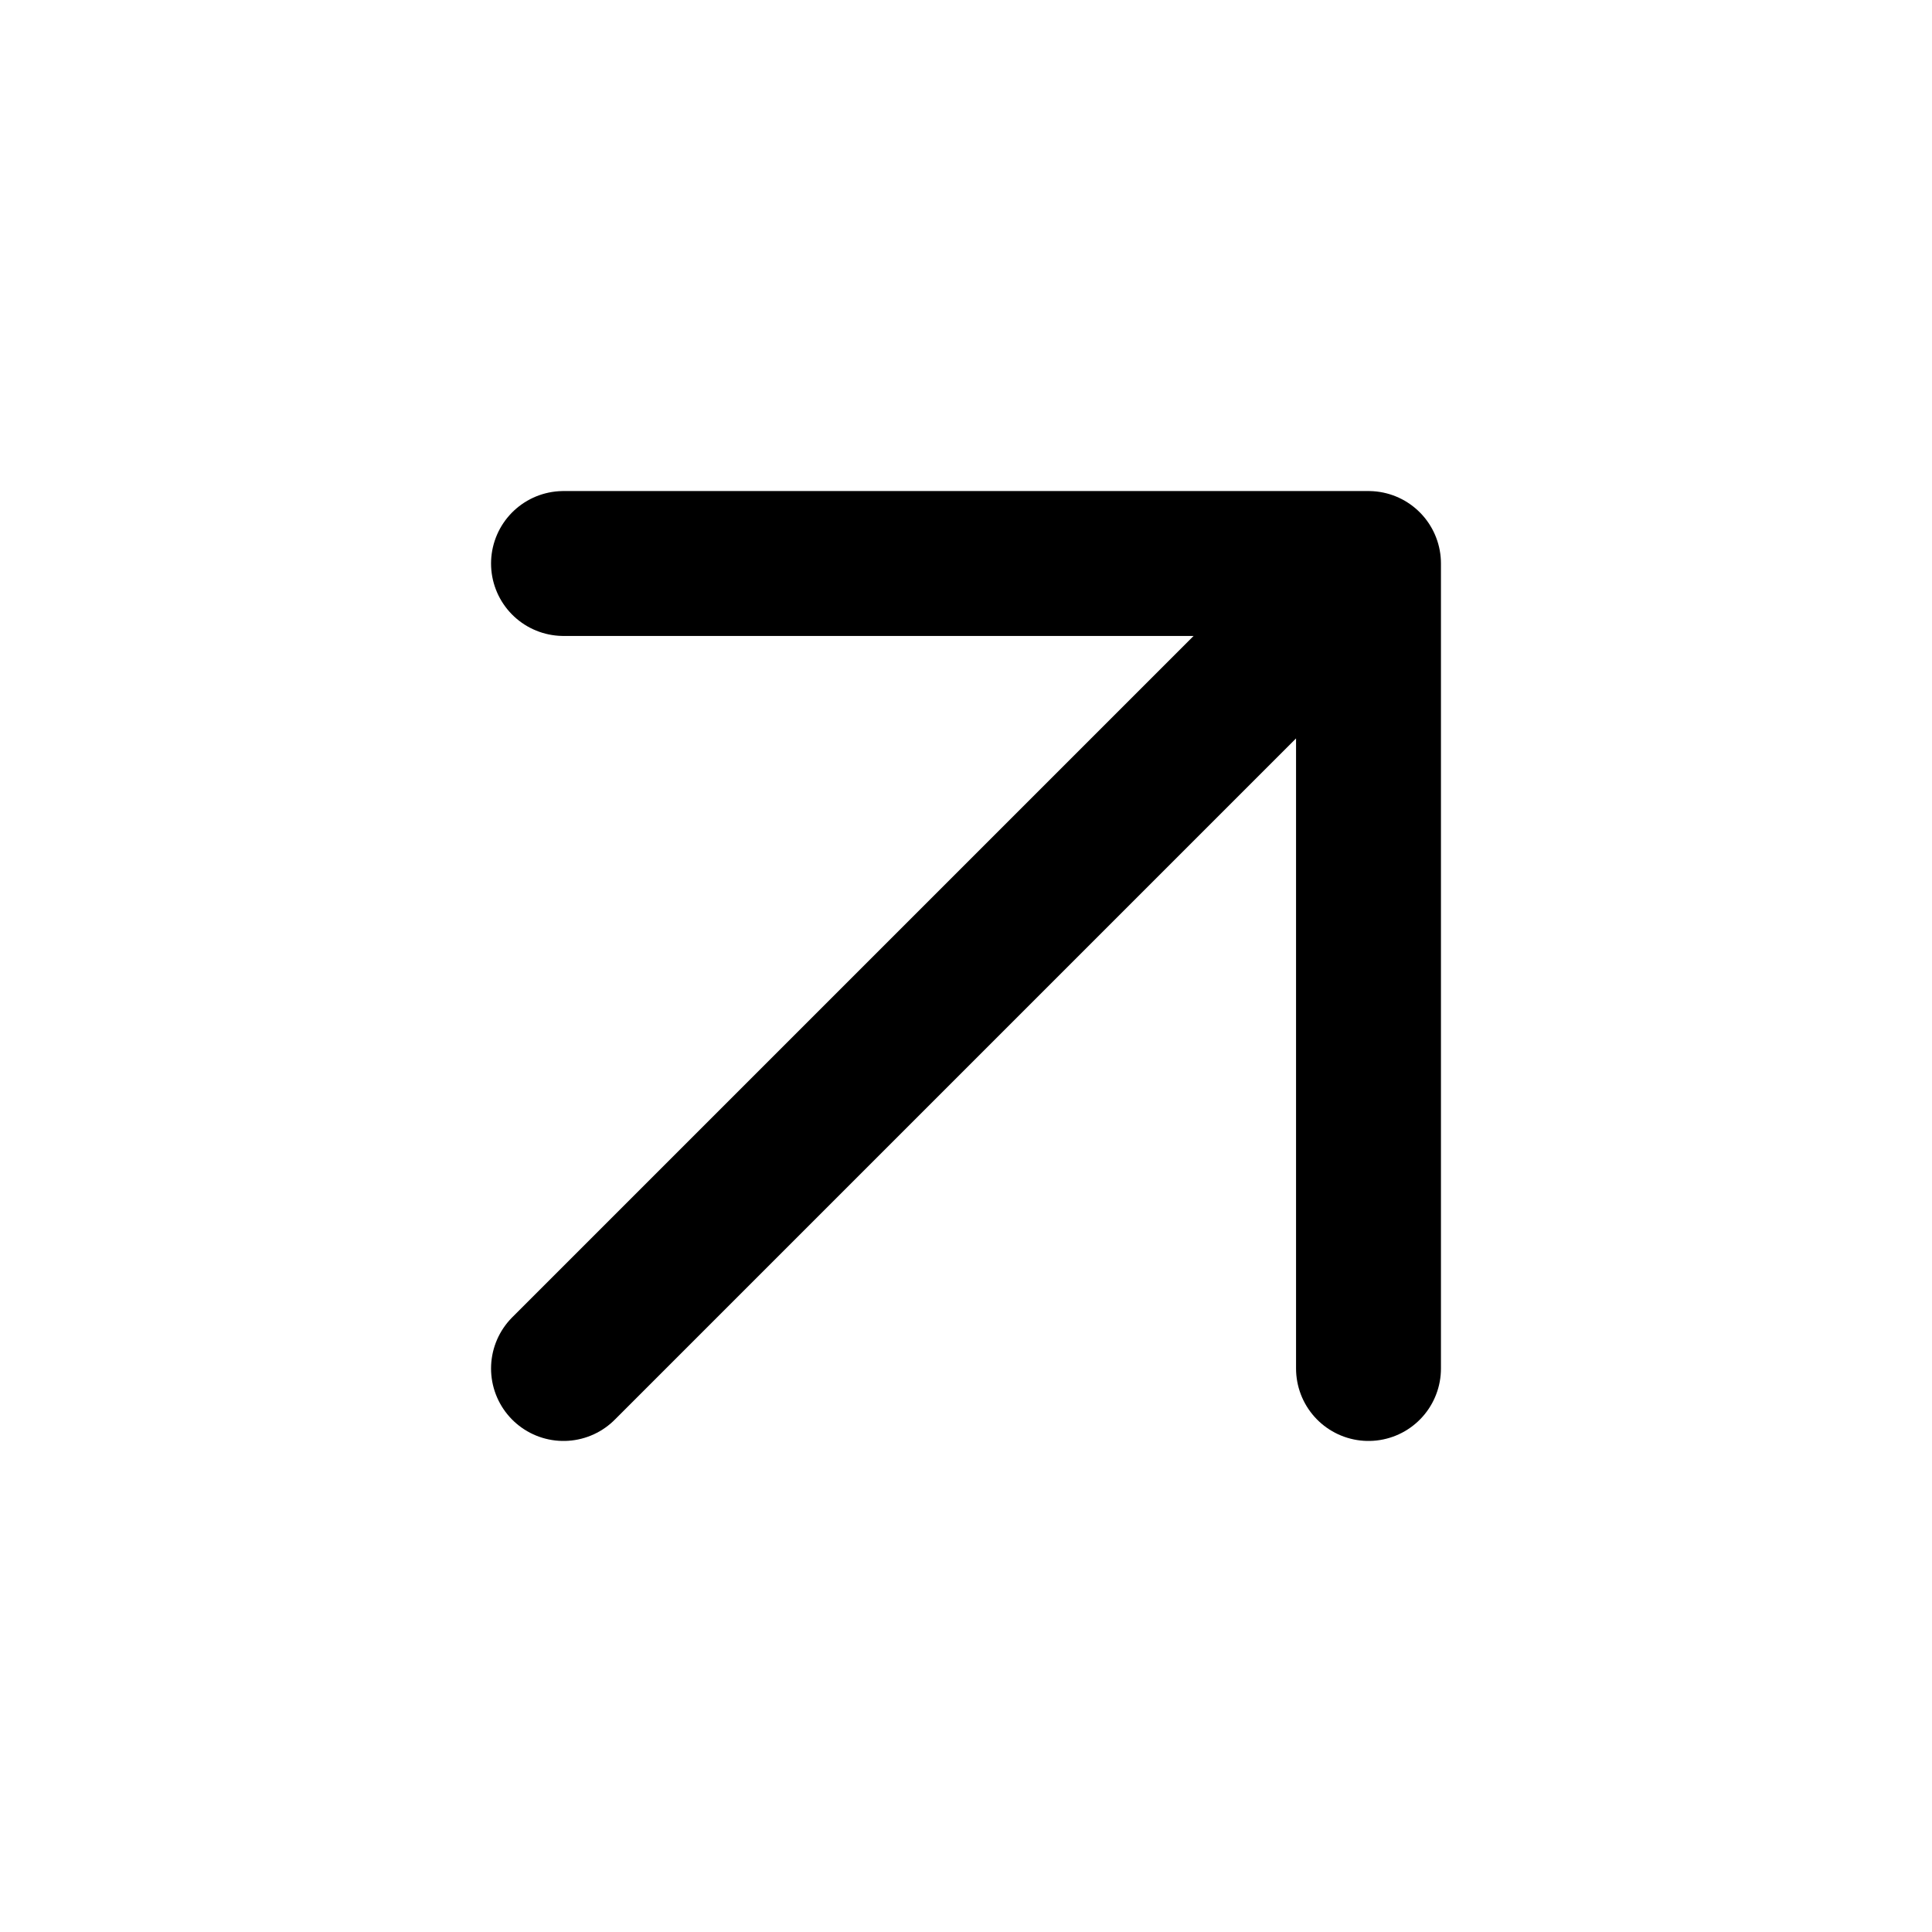
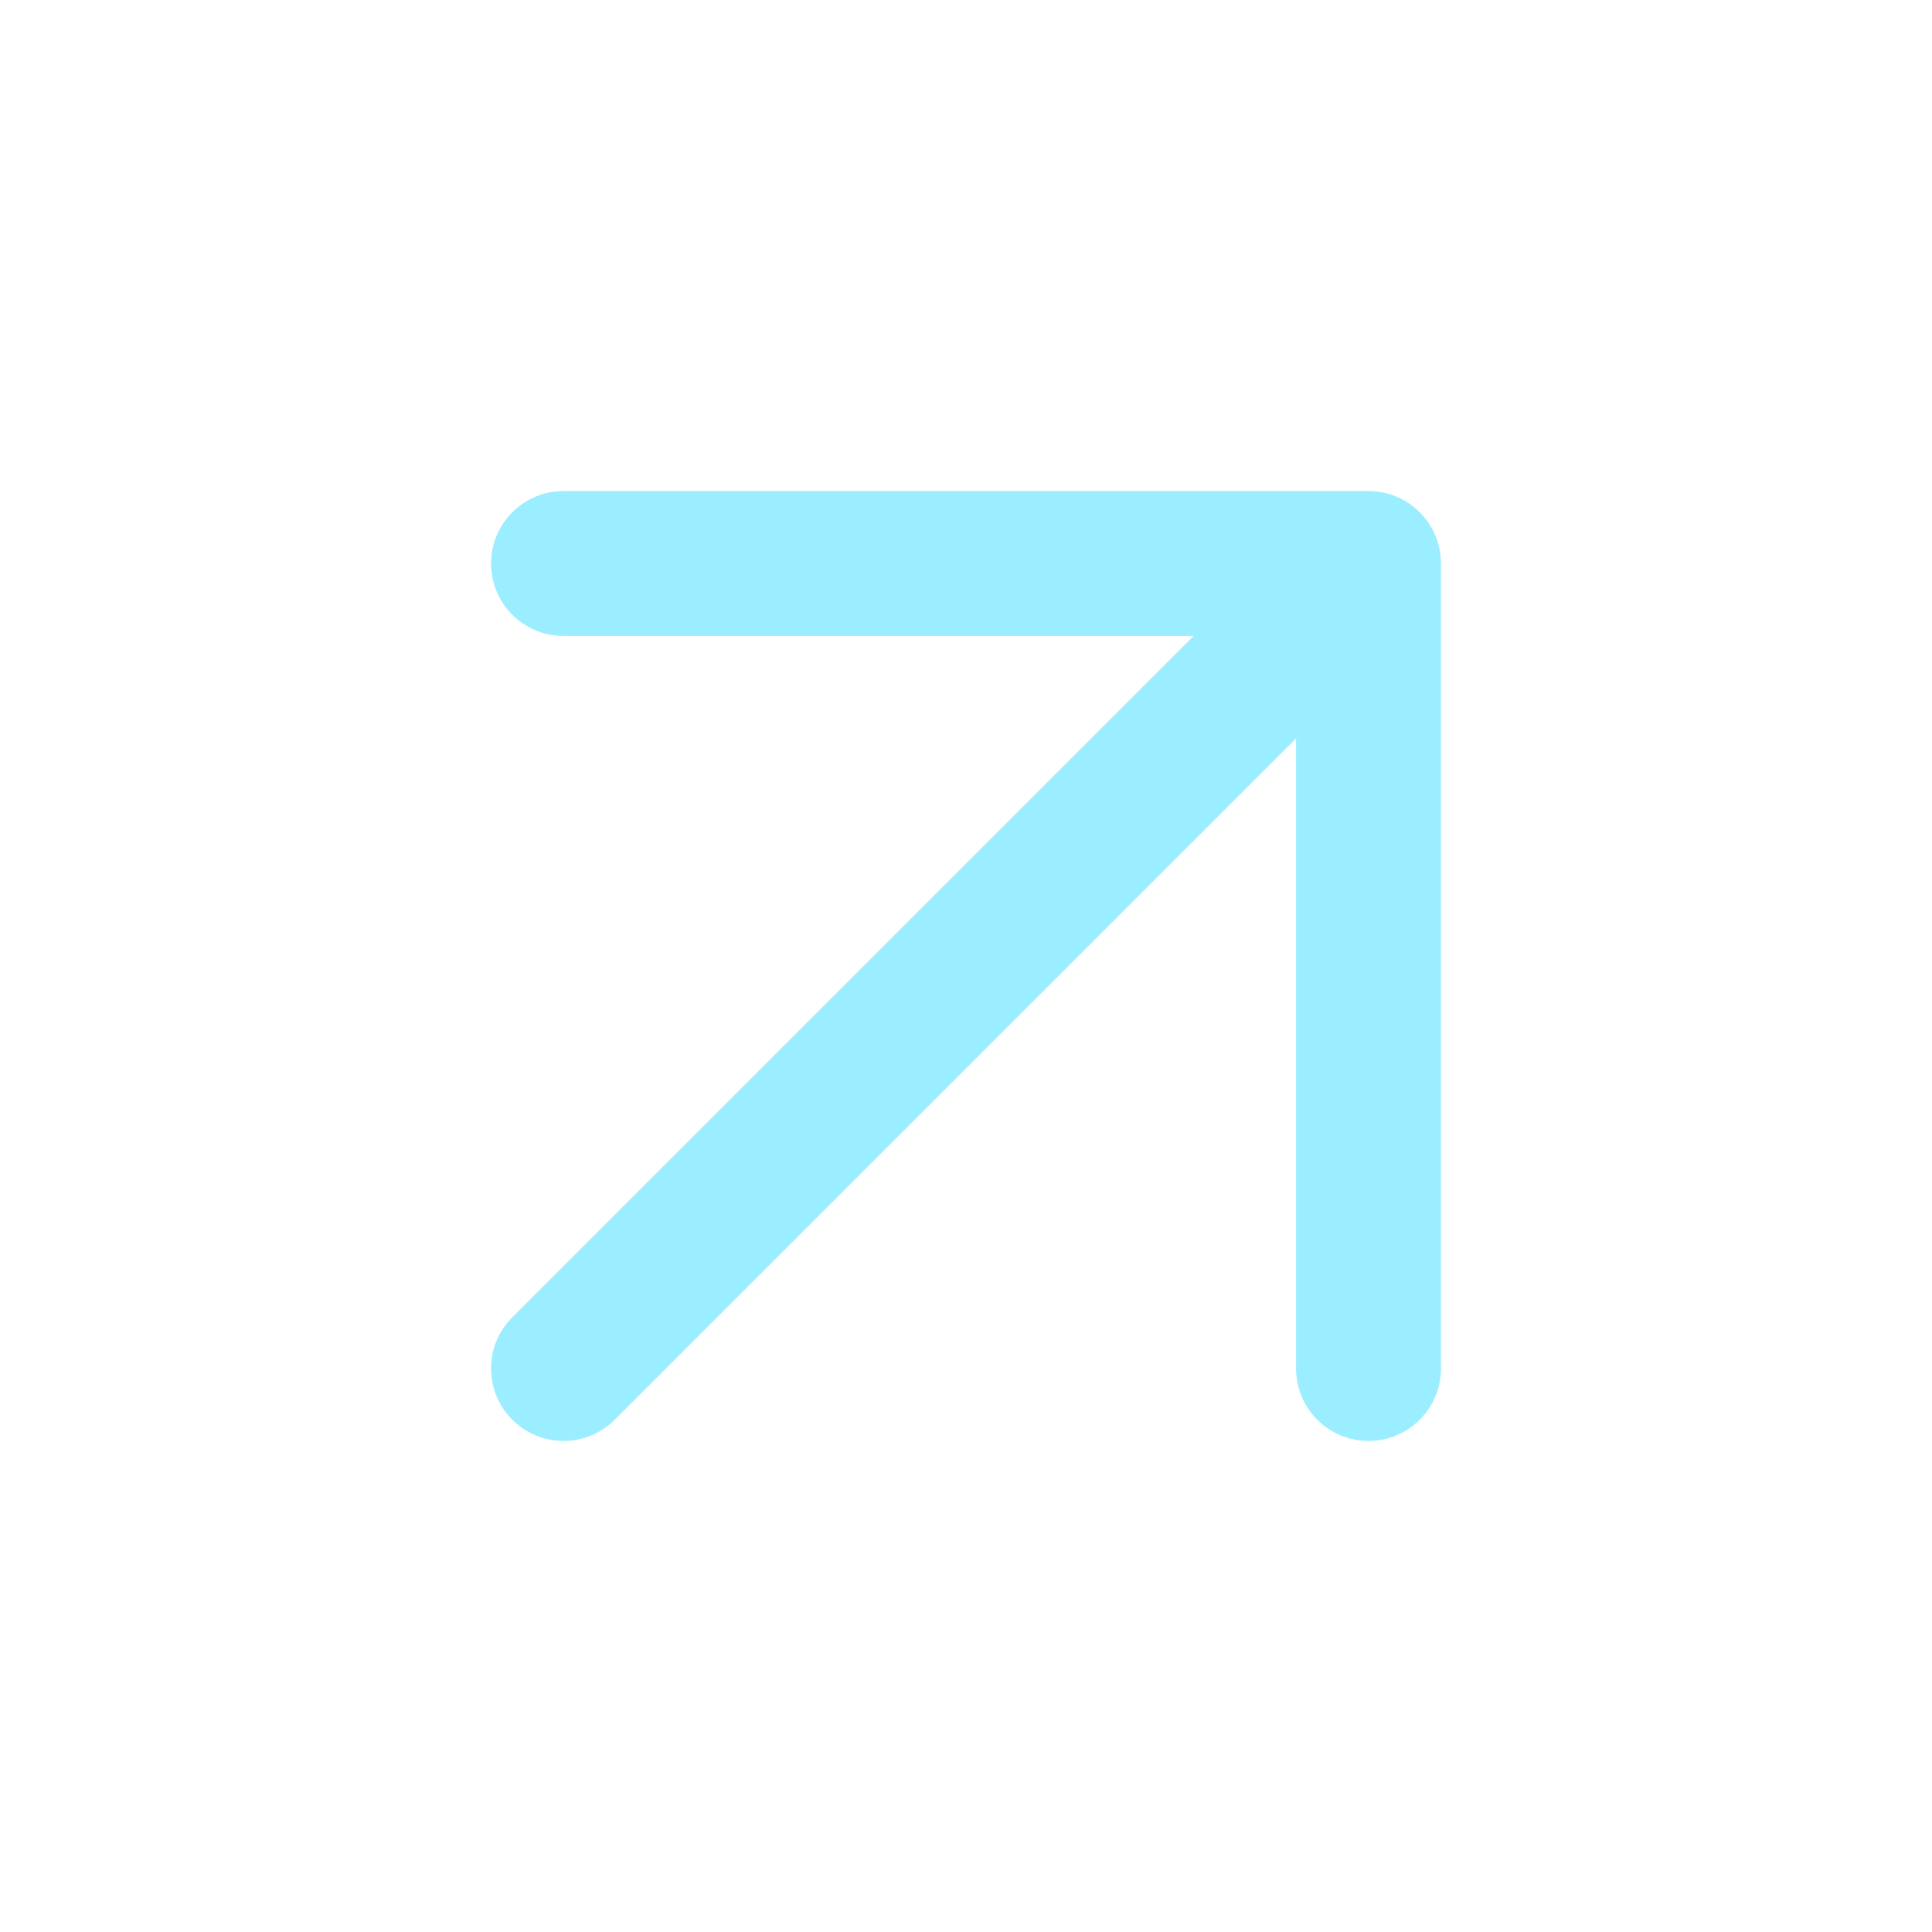
- <svg xmlns="http://www.w3.org/2000/svg" viewBox="0 0 24 24" fill="none" stroke="currentColor" stroke-width="1.8" stroke-linecap="round" stroke-linejoin="round">
+ <svg xmlns="http://www.w3.org/2000/svg" viewBox="0 0 24 24" fill="none" stroke="#9beeff" stroke-width="1.8" stroke-linecap="round" stroke-linejoin="round">
  <path d="M7 17 17 7M7 7h10v10" />
</svg>
